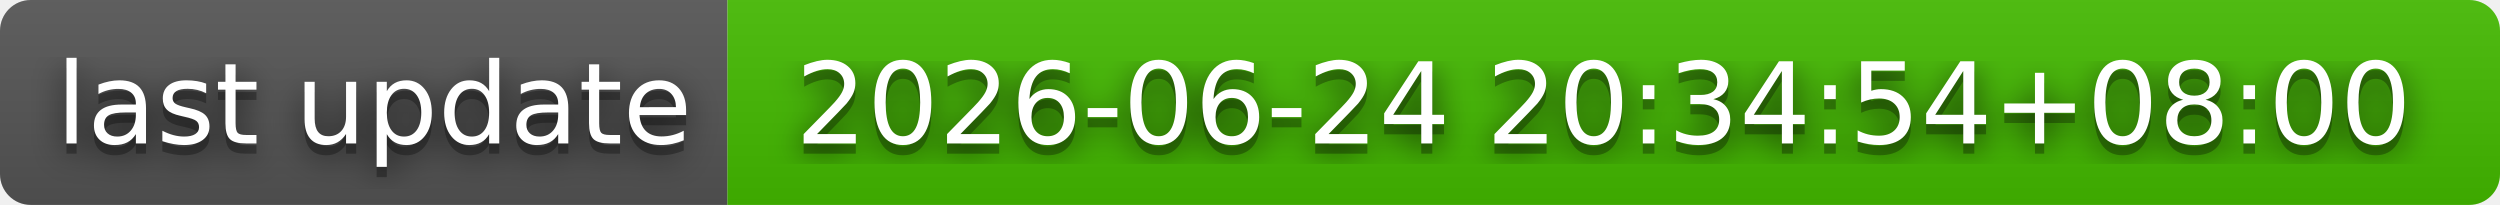
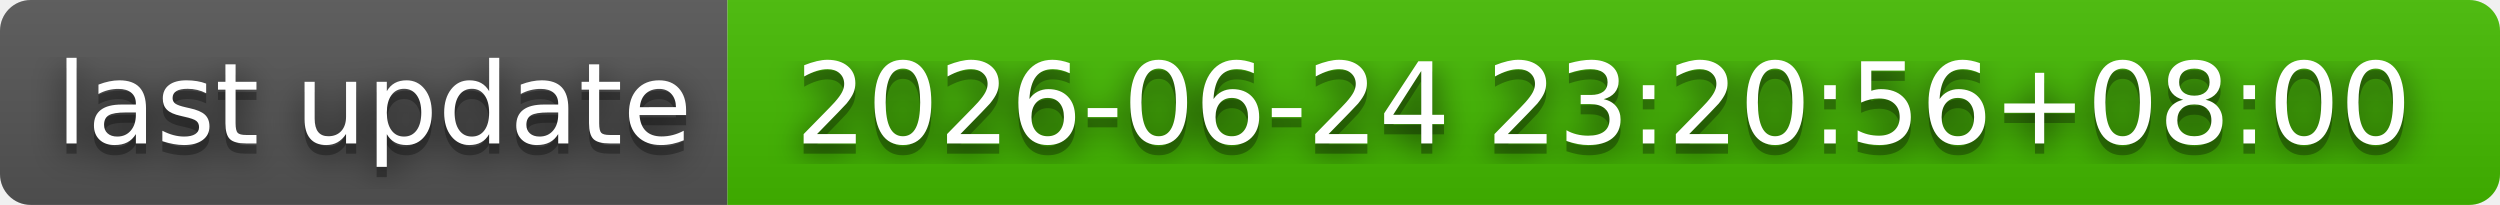
- <svg xmlns="http://www.w3.org/2000/svg" width="244" height="20" role="img" aria-label="last update: 2026-06-24 20:34:54+08:00">
+ <svg xmlns="http://www.w3.org/2000/svg" width="244" height="20" role="img" aria-label="last update: 2026-06-24 23:20:56+08:00">
  <filter id="blur">
    <feGaussianBlur stdDeviation="16" />
  </filter>
  <linearGradient id="s" x2="0" y2="100%">
    <stop offset="0" stop-color="#bbb" stop-opacity=".1" />
    <stop offset="1" stop-opacity=".1" />
  </linearGradient>
  <clipPath id="r">
    <rect width="244" height="20" rx="3" />
  </clipPath>
  <g clip-path="url(#r)">
    <rect width="71" height="20" fill="#555" />
    <rect x="71" width="173" height="20" fill="#4b0" />
    <rect width="244" height="20" fill="url(#s)" />
  </g>
  <g fill="#fff" text-anchor="middle" font-family="Verdana,Geneva,DejaVu Sans,sans-serif" text-rendering="geometricPrecision" font-size="110">
    <g transform="scale(.1)">
      <g aria-hidden="true" fill="#010101">
        <text x="365" y="150" fill-opacity=".8" filter="url(#blur)" textLength="610">last update</text>
        <text x="365" y="150" fill-opacity=".3" textLength="610">last update</text>
      </g>
      <text x="365" y="140" textLength="610">last update</text>
    </g>
    <g transform="scale(.1)">
      <g aria-hidden="true" fill="#010101">
-         <text x="1565" y="150" fill-opacity=".8" filter="url(#blur)" textLength="1630">2026-06-24 20:34:54+08:00</text>
-         <text x="1565" y="150" fill-opacity=".3" textLength="1630">2026-06-24 20:34:54+08:00</text>
+         <text x="1565" y="150" fill-opacity=".8" filter="url(#blur)" textLength="1630">2026-06-24 23:20:56+08:00</text>
+         <text x="1565" y="150" fill-opacity=".3" textLength="1630">2026-06-24 23:20:56+08:00</text>
      </g>
-       <text x="1565" y="140" textLength="1630">2026-06-24 20:34:54+08:00</text>
+       <text x="1565" y="140" textLength="1630">2026-06-24 23:20:56+08:00</text>
    </g>
  </g>
</svg>
